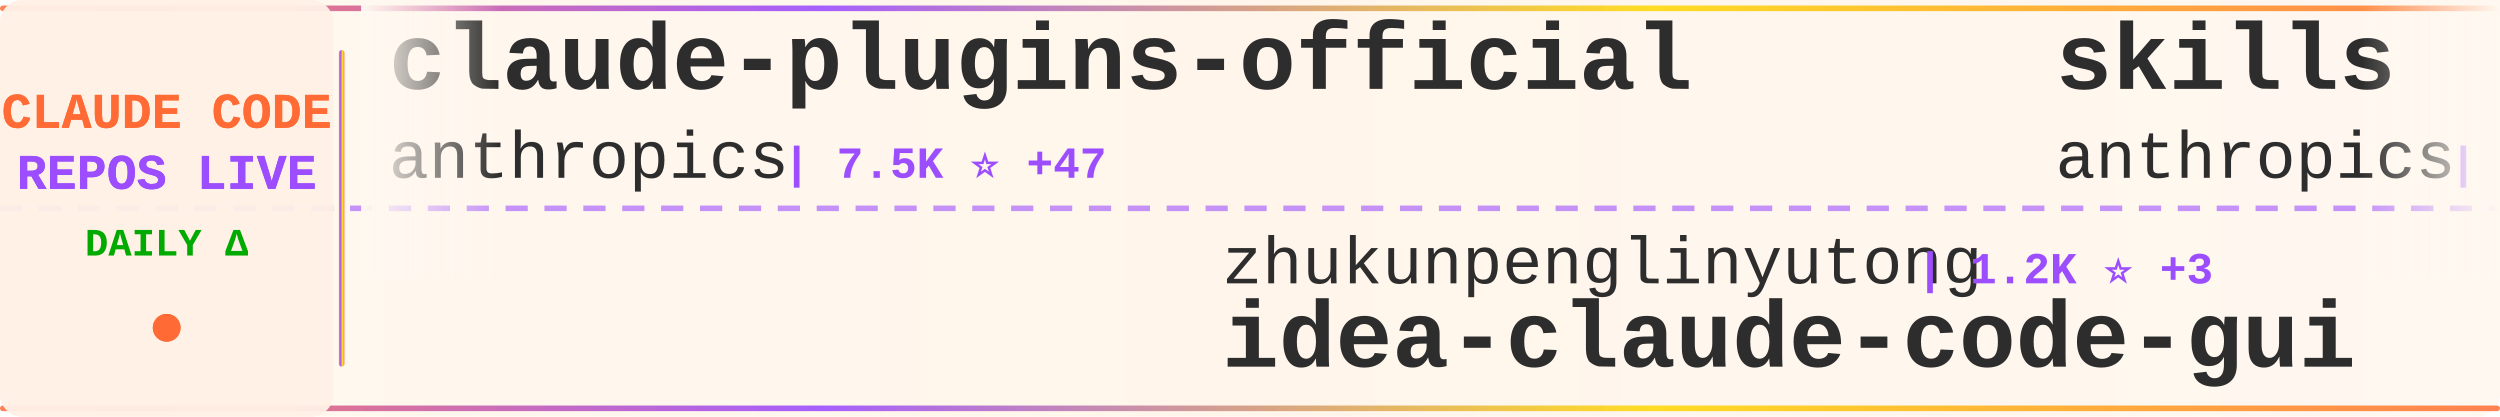
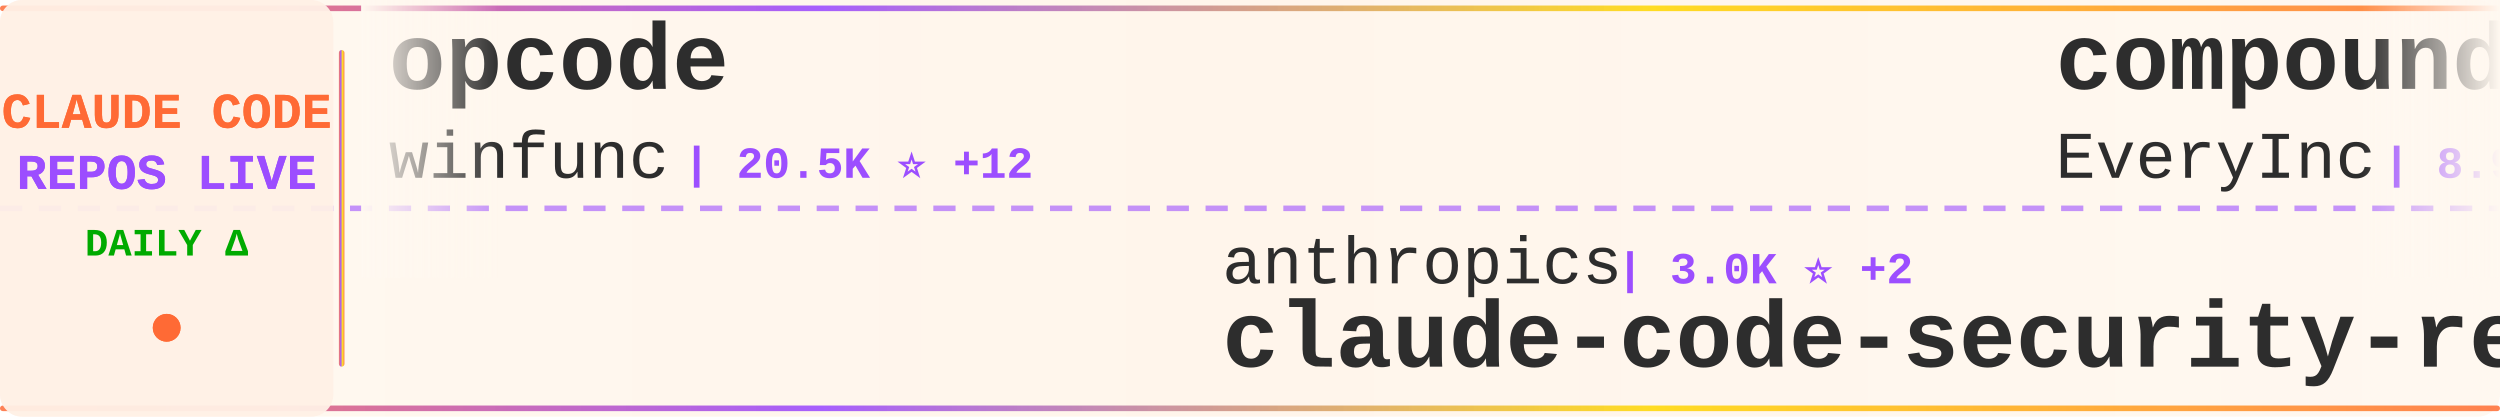
<svg xmlns="http://www.w3.org/2000/svg" width="900" height="150">
  <defs>
    <linearGradient id="tickerBg" x1="0%" y1="0%" x2="100%" y2="0%">
      <stop offset="0%" style="stop-color:#fff8f0;stop-opacity:0.98" />
      <stop offset="50%" style="stop-color:#fff5eb;stop-opacity:1" />
      <stop offset="100%" style="stop-color:#fff8f0;stop-opacity:0.98" />
    </linearGradient>
    <linearGradient id="borderGrad" x1="0%" y1="0%" x2="100%" y2="0%">
      <stop offset="0%" style="stop-color:#FF6B35;stop-opacity:0.85">
        <animate attributeName="stop-opacity" values="0.85;1;0.85" dur="2s" repeatCount="indefinite" />
      </stop>
      <stop offset="33%" style="stop-color:#9C4EFF;stop-opacity:0.9">
        <animate attributeName="stop-opacity" values="0.9;1;0.9" dur="2.2s" repeatCount="indefinite" />
      </stop>
      <stop offset="66%" style="stop-color:#FFD700;stop-opacity:0.85">
        <animate attributeName="stop-opacity" values="0.85;1;0.85" dur="1.8s" repeatCount="indefinite" />
      </stop>
      <stop offset="100%" style="stop-color:#FF6B35;stop-opacity:0.85">
        <animate attributeName="stop-opacity" values="0.85;1;0.85" dur="2s" repeatCount="indefinite" />
      </stop>
    </linearGradient>
    <filter id="textGlow">
      <feGaussianBlur stdDeviation="0.15" result="coloredBlur" />
      <feMerge>
        <feMergeNode in="coloredBlur" />
        <feMergeNode in="SourceGraphic" />
      </feMerge>
    </filter>
    <filter id="metricGlow">
      <feGaussianBlur stdDeviation="0.2" result="coloredBlur" />
      <feMerge>
        <feMergeNode in="coloredBlur" />
        <feMergeNode in="SourceGraphic" />
      </feMerge>
    </filter>
    <linearGradient id="leftFade" x1="0%" y1="0%" x2="100%" y2="0%">
      <stop offset="0%" style="stop-color:#fff8f0;stop-opacity:1" />
      <stop offset="100%" style="stop-color:#fff8f0;stop-opacity:0" />
    </linearGradient>
    <linearGradient id="rightFade" x1="0%" y1="0%" x2="100%" y2="0%">
      <stop offset="0%" style="stop-color:#fff8f0;stop-opacity:0" />
      <stop offset="100%" style="stop-color:#fff8f0;stop-opacity:1" />
    </linearGradient>
  </defs>
  <rect width="900" height="150" fill="url(#tickerBg)" rx="8" />
  <rect x="0" y="2" width="900" height="2" fill="url(#borderGrad)" rx="1" />
  <rect x="0" y="146" width="900" height="2" fill="url(#borderGrad)" rx="1" />
  <line x1="0" y1="75" x2="900" y2="75" stroke="#9C4EFF" stroke-width="2" stroke-dasharray="8 6" opacity="0.6" />
  <rect x="0" y="0" width="120" height="150" fill="#fff0e6" opacity="0.95" rx="8" />
  <text x="60" y="46" font-family="'Courier New', monospace" font-size="18" font-weight="bold" fill="#FF6B35" text-anchor="middle" filter="url(#textGlow)">
    CLAUDE CODE
  </text>
  <text x="60" y="68" font-family="'Courier New', monospace" font-size="18" font-weight="bold" fill="#9C4EFF" text-anchor="middle" filter="url(#textGlow)">
    REPOS LIVE
  </text>
  <text x="60" y="92" font-family="'Courier New', monospace" font-size="14" font-weight="bold" fill="#00aa00" text-anchor="middle">
    DAILY Δ
  </text>
  <circle cx="60" cy="118" r="5" fill="#FF6B35" filter="url(#metricGlow)">
    <animate attributeName="r" values="4;6;4" dur="1.5s" repeatCount="indefinite" />
    <animate attributeName="opacity" values="0.6;1;0.6" dur="1.5s" repeatCount="indefinite" />
  </circle>
  <rect x="122" y="18" width="2" height="114" fill="url(#borderGrad)" rx="1" />
  <clipPath id="tickerClip">
    <rect x="130" y="0" width="770" height="150" />
  </clipPath>
  <g clip-path="url(#tickerClip)">
    <g id="tickerItems">
      <animateTransform attributeName="transform" attributeType="XML" type="translate" from="0 0" to="-3000 0" dur="54s" repeatCount="indefinite" />
      <g transform="translate(0, 0)">
-         <text x="140" y="32" font-family="'Courier New', monospace" font-size="34" font-weight="bold" fill="#2d2d2d">claude-plugins-official</text>
-         <text x="140" y="64" font-family="'Courier New', monospace" font-size="24" font-weight="normal" fill="#2d2d2d" opacity="1.0">anthropics</text>
-         <text x="282" y="64" font-family="'Courier New', monospace" font-size="16" font-weight="bold" fill="#9C4EFF"> | 7.5K ⭐ +47</text>
+         <text x="140" y="32" font-family="'Courier New', monospace" font-size="34" font-weight="bold" fill="#2d2d2d">opcode</text>
+         <text x="140" y="64" font-family="'Courier New', monospace" font-size="24" font-weight="normal" fill="#2d2d2d" opacity="1.0">winfunc</text>
+         <text x="246" y="64" font-family="'Courier New', monospace" font-size="16" font-weight="bold" fill="#9C4EFF"> | 20.5K ⭐ +12</text>
      </g>
      <g transform="translate(300, 0)">
-         <text x="140" y="102" font-family="'Courier New', monospace" font-size="24" font-weight="normal" fill="#2d2d2d" opacity="1.0">zhukunpenglinyutong</text>
-         <text x="390" y="102" font-family="'Courier New', monospace" font-size="16" font-weight="bold" fill="#9C4EFF"> | 1.2K ⭐ +3</text>
-         <text x="140" y="132" font-family="'Courier New', monospace" font-size="34" font-weight="bold" fill="#2d2d2d">idea-claude-code-gui</text>
+         <text x="140" y="102" font-family="'Courier New', monospace" font-size="24" font-weight="normal" fill="#2d2d2d" opacity="1.0">anthropics</text>
+         <text x="282" y="102" font-family="'Courier New', monospace" font-size="16" font-weight="bold" fill="#9C4EFF"> | 3.0K ⭐ +2</text>
+         <text x="140" y="132" font-family="'Courier New', monospace" font-size="34" font-weight="bold" fill="#2d2d2d">claude-code-security-rev...</text>
      </g>
      <g transform="translate(600, 0)">
-         <text x="140" y="32" font-family="'Courier New', monospace" font-size="34" font-weight="bold" fill="#2d2d2d">skills</text>
-         <text x="140" y="64" font-family="'Courier New', monospace" font-size="24" font-weight="normal" fill="#2d2d2d" opacity="1.0">anthropics</text>
-         <text x="282" y="64" font-family="'Courier New', monospace" font-size="16" font-weight="bold" fill="#9C4EFF"> | 70.1K ⭐ +419</text>
+         <text x="140" y="32" font-family="'Courier New', monospace" font-size="34" font-weight="bold" fill="#2d2d2d">compound-engineering-plu...</text>
+         <text x="140" y="64" font-family="'Courier New', monospace" font-size="24" font-weight="normal" fill="#2d2d2d" opacity="1.0">EveryInc</text>
+         <text x="258" y="64" font-family="'Courier New', monospace" font-size="16" font-weight="bold" fill="#9C4EFF"> | 8.9K ⭐ +68</text>
      </g>
      <g transform="translate(900, 0)">
-         <text x="140" y="102" font-family="'Courier New', monospace" font-size="24" font-weight="normal" fill="#2d2d2d" opacity="1.0">fuergaosi233</text>
-         <text x="306" y="102" font-family="'Courier New', monospace" font-size="16" font-weight="bold" fill="#9C4EFF"> | 2.0K ⭐ +2</text>
-         <text x="140" y="132" font-family="'Courier New', monospace" font-size="34" font-weight="bold" fill="#2d2d2d">claude-code-proxy</text>
+         <text x="140" y="102" font-family="'Courier New', monospace" font-size="24" font-weight="normal" fill="#2d2d2d" opacity="1.0">anthropics</text>
+         <text x="282" y="102" font-family="'Courier New', monospace" font-size="16" font-weight="bold" fill="#9C4EFF"> | 7.5K ⭐ +40</text>
+         <text x="140" y="132" font-family="'Courier New', monospace" font-size="34" font-weight="bold" fill="#2d2d2d">claude-plugins-official</text>
      </g>
      <g transform="translate(1200, 0)">
-         <text x="140" y="32" font-family="'Courier New', monospace" font-size="34" font-weight="bold" fill="#2d2d2d">claude-code-tresor</text>
-         <text x="140" y="64" font-family="'Courier New', monospace" font-size="24" font-weight="normal" fill="#2d2d2d" opacity="1.0">alirezarezvani</text>
-         <text x="330" y="64" font-family="'Courier New', monospace" font-size="16" font-weight="bold" fill="#9C4EFF"> | 515 ⭐ +1</text>
+         <text x="140" y="32" font-family="'Courier New', monospace" font-size="34" font-weight="bold" fill="#2d2d2d">happy</text>
+         <text x="140" y="64" font-family="'Courier New', monospace" font-size="24" font-weight="normal" fill="#2d2d2d" opacity="1.0">slopus</text>
+         <text x="234" y="64" font-family="'Courier New', monospace" font-size="16" font-weight="bold" fill="#9C4EFF"> | 12.0K ⭐ +133</text>
      </g>
      <g transform="translate(1500, 0)">
-         <text x="140" y="102" font-family="'Courier New', monospace" font-size="24" font-weight="normal" fill="#2d2d2d" opacity="1.0">severity1</text>
-         <text x="270" y="102" font-family="'Courier New', monospace" font-size="16" font-weight="bold" fill="#9C4EFF"> | 1.1K ⭐ +2</text>
-         <text x="140" y="132" font-family="'Courier New', monospace" font-size="34" font-weight="bold" fill="#2d2d2d">claude-code-prompt-impro...</text>
+         <text x="140" y="102" font-family="'Courier New', monospace" font-size="24" font-weight="normal" fill="#2d2d2d" opacity="1.0">simonw</text>
+         <text x="234" y="102" font-family="'Courier New', monospace" font-size="16" font-weight="bold" fill="#9C4EFF"> | 999 ⭐ +2</text>
+         <text x="140" y="132" font-family="'Courier New', monospace" font-size="34" font-weight="bold" fill="#2d2d2d">claude-code-transcripts</text>
      </g>
      <g transform="translate(1800, 0)">
-         <text x="140" y="32" font-family="'Courier New', monospace" font-size="34" font-weight="bold" fill="#2d2d2d">claude-code-settings</text>
-         <text x="140" y="64" font-family="'Courier New', monospace" font-size="24" font-weight="normal" fill="#2d2d2d" opacity="1.0">feiskyer</text>
-         <text x="258" y="64" font-family="'Courier New', monospace" font-size="16" font-weight="bold" fill="#9C4EFF"> | 1.2K ⭐ +3</text>
+         <text x="140" y="32" font-family="'Courier New', monospace" font-size="34" font-weight="bold" fill="#2d2d2d">claude-code-templates</text>
+         <text x="140" y="64" font-family="'Courier New', monospace" font-size="24" font-weight="normal" fill="#2d2d2d" opacity="1.0">davila7</text>
+         <text x="246" y="64" font-family="'Courier New', monospace" font-size="16" font-weight="bold" fill="#9C4EFF"> | 20.4K ⭐ +111</text>
      </g>
      <g transform="translate(2100, 0)">
-         <text x="140" y="102" font-family="'Courier New', monospace" font-size="24" font-weight="normal" fill="#2d2d2d" opacity="1.0">diet103</text>
-         <text x="246" y="102" font-family="'Courier New', monospace" font-size="16" font-weight="bold" fill="#9C4EFF"> | 8.9K ⭐ +5</text>
-         <text x="140" y="132" font-family="'Courier New', monospace" font-size="34" font-weight="bold" fill="#2d2d2d">claude-code-infrastructu...</text>
+         <text x="140" y="102" font-family="'Courier New', monospace" font-size="24" font-weight="normal" fill="#2d2d2d" opacity="1.0">upstash</text>
+         <text x="246" y="102" font-family="'Courier New', monospace" font-size="16" font-weight="bold" fill="#9C4EFF"> | 45.8K ⭐ +76</text>
+         <text x="140" y="132" font-family="'Courier New', monospace" font-size="34" font-weight="bold" fill="#2d2d2d">context7</text>
      </g>
      <g transform="translate(2400, 0)">
-         <text x="140" y="32" font-family="'Courier New', monospace" font-size="34" font-weight="bold" fill="#2d2d2d">claude-code</text>
-         <text x="140" y="64" font-family="'Courier New', monospace" font-size="24" font-weight="normal" fill="#2d2d2d" opacity="1.0">laravel</text>
-         <text x="246" y="64" font-family="'Courier New', monospace" font-size="16" font-weight="bold" fill="#9C4EFF"> | 492 ⭐ +1</text>
+         <text x="140" y="32" font-family="'Courier New', monospace" font-size="34" font-weight="bold" fill="#2d2d2d">Claude-Code</text>
+         <text x="140" y="64" font-family="'Courier New', monospace" font-size="24" font-weight="normal" fill="#2d2d2d" opacity="1.0">lyconear</text>
+         <text x="258" y="64" font-family="'Courier New', monospace" font-size="16" font-weight="bold" fill="#9C4EFF"> | 4 ⭐</text>
      </g>
      <g transform="translate(2700, 0)">
-         <text x="140" y="102" font-family="'Courier New', monospace" font-size="24" font-weight="normal" fill="#2d2d2d" opacity="1.0">edmund-io</text>
-         <text x="270" y="102" font-family="'Courier New', monospace" font-size="16" font-weight="bold" fill="#9C4EFF"> | 1.2K ⭐ +2</text>
-         <text x="140" y="132" font-family="'Courier New', monospace" font-size="34" font-weight="bold" fill="#2d2d2d">edmunds-claude-code</text>
+         <text x="140" y="102" font-family="'Courier New', monospace" font-size="24" font-weight="normal" fill="#2d2d2d" opacity="1.0">frankbria</text>
+         <text x="270" y="102" font-family="'Courier New', monospace" font-size="16" font-weight="bold" fill="#9C4EFF"> | 6.9K ⭐ +27</text>
+         <text x="140" y="132" font-family="'Courier New', monospace" font-size="34" font-weight="bold" fill="#2d2d2d">ralph-claude-code</text>
      </g>
      <g transform="translate(3000, 0)">
-         <text x="140" y="32" font-family="'Courier New', monospace" font-size="34" font-weight="bold" fill="#2d2d2d">claude-plugins-official</text>
-         <text x="140" y="64" font-family="'Courier New', monospace" font-size="24" font-weight="normal" fill="#2d2d2d" opacity="1.0">anthropics</text>
-         <text x="282" y="64" font-family="'Courier New', monospace" font-size="16" font-weight="bold" fill="#9C4EFF"> | 7.5K ⭐ +47</text>
+         <text x="140" y="32" font-family="'Courier New', monospace" font-size="34" font-weight="bold" fill="#2d2d2d">opcode</text>
+         <text x="140" y="64" font-family="'Courier New', monospace" font-size="24" font-weight="normal" fill="#2d2d2d" opacity="1.0">winfunc</text>
+         <text x="246" y="64" font-family="'Courier New', monospace" font-size="16" font-weight="bold" fill="#9C4EFF"> | 20.5K ⭐ +12</text>
      </g>
      <g transform="translate(3300, 0)">
-         <text x="140" y="102" font-family="'Courier New', monospace" font-size="24" font-weight="normal" fill="#2d2d2d" opacity="1.0">zhukunpenglinyutong</text>
-         <text x="390" y="102" font-family="'Courier New', monospace" font-size="16" font-weight="bold" fill="#9C4EFF"> | 1.2K ⭐ +3</text>
-         <text x="140" y="132" font-family="'Courier New', monospace" font-size="34" font-weight="bold" fill="#2d2d2d">idea-claude-code-gui</text>
+         <text x="140" y="102" font-family="'Courier New', monospace" font-size="24" font-weight="normal" fill="#2d2d2d" opacity="1.0">anthropics</text>
+         <text x="282" y="102" font-family="'Courier New', monospace" font-size="16" font-weight="bold" fill="#9C4EFF"> | 3.0K ⭐ +2</text>
+         <text x="140" y="132" font-family="'Courier New', monospace" font-size="34" font-weight="bold" fill="#2d2d2d">claude-code-security-rev...</text>
      </g>
      <g transform="translate(3600, 0)">
-         <text x="140" y="32" font-family="'Courier New', monospace" font-size="34" font-weight="bold" fill="#2d2d2d">skills</text>
-         <text x="140" y="64" font-family="'Courier New', monospace" font-size="24" font-weight="normal" fill="#2d2d2d" opacity="1.0">anthropics</text>
-         <text x="282" y="64" font-family="'Courier New', monospace" font-size="16" font-weight="bold" fill="#9C4EFF"> | 70.1K ⭐ +419</text>
+         <text x="140" y="32" font-family="'Courier New', monospace" font-size="34" font-weight="bold" fill="#2d2d2d">compound-engineering-plu...</text>
+         <text x="140" y="64" font-family="'Courier New', monospace" font-size="24" font-weight="normal" fill="#2d2d2d" opacity="1.0">EveryInc</text>
+         <text x="258" y="64" font-family="'Courier New', monospace" font-size="16" font-weight="bold" fill="#9C4EFF"> | 8.9K ⭐ +68</text>
      </g>
      <g transform="translate(3900, 0)">
-         <text x="140" y="102" font-family="'Courier New', monospace" font-size="24" font-weight="normal" fill="#2d2d2d" opacity="1.0">fuergaosi233</text>
-         <text x="306" y="102" font-family="'Courier New', monospace" font-size="16" font-weight="bold" fill="#9C4EFF"> | 2.0K ⭐ +2</text>
-         <text x="140" y="132" font-family="'Courier New', monospace" font-size="34" font-weight="bold" fill="#2d2d2d">claude-code-proxy</text>
+         <text x="140" y="102" font-family="'Courier New', monospace" font-size="24" font-weight="normal" fill="#2d2d2d" opacity="1.0">anthropics</text>
+         <text x="282" y="102" font-family="'Courier New', monospace" font-size="16" font-weight="bold" fill="#9C4EFF"> | 7.5K ⭐ +40</text>
+         <text x="140" y="132" font-family="'Courier New', monospace" font-size="34" font-weight="bold" fill="#2d2d2d">claude-plugins-official</text>
      </g>
    </g>
  </g>
  <rect x="130" y="0" width="50" height="100" fill="url(#leftFade)" />
  <rect x="850" y="0" width="50" height="100" fill="url(#rightFade)" />
</svg>
